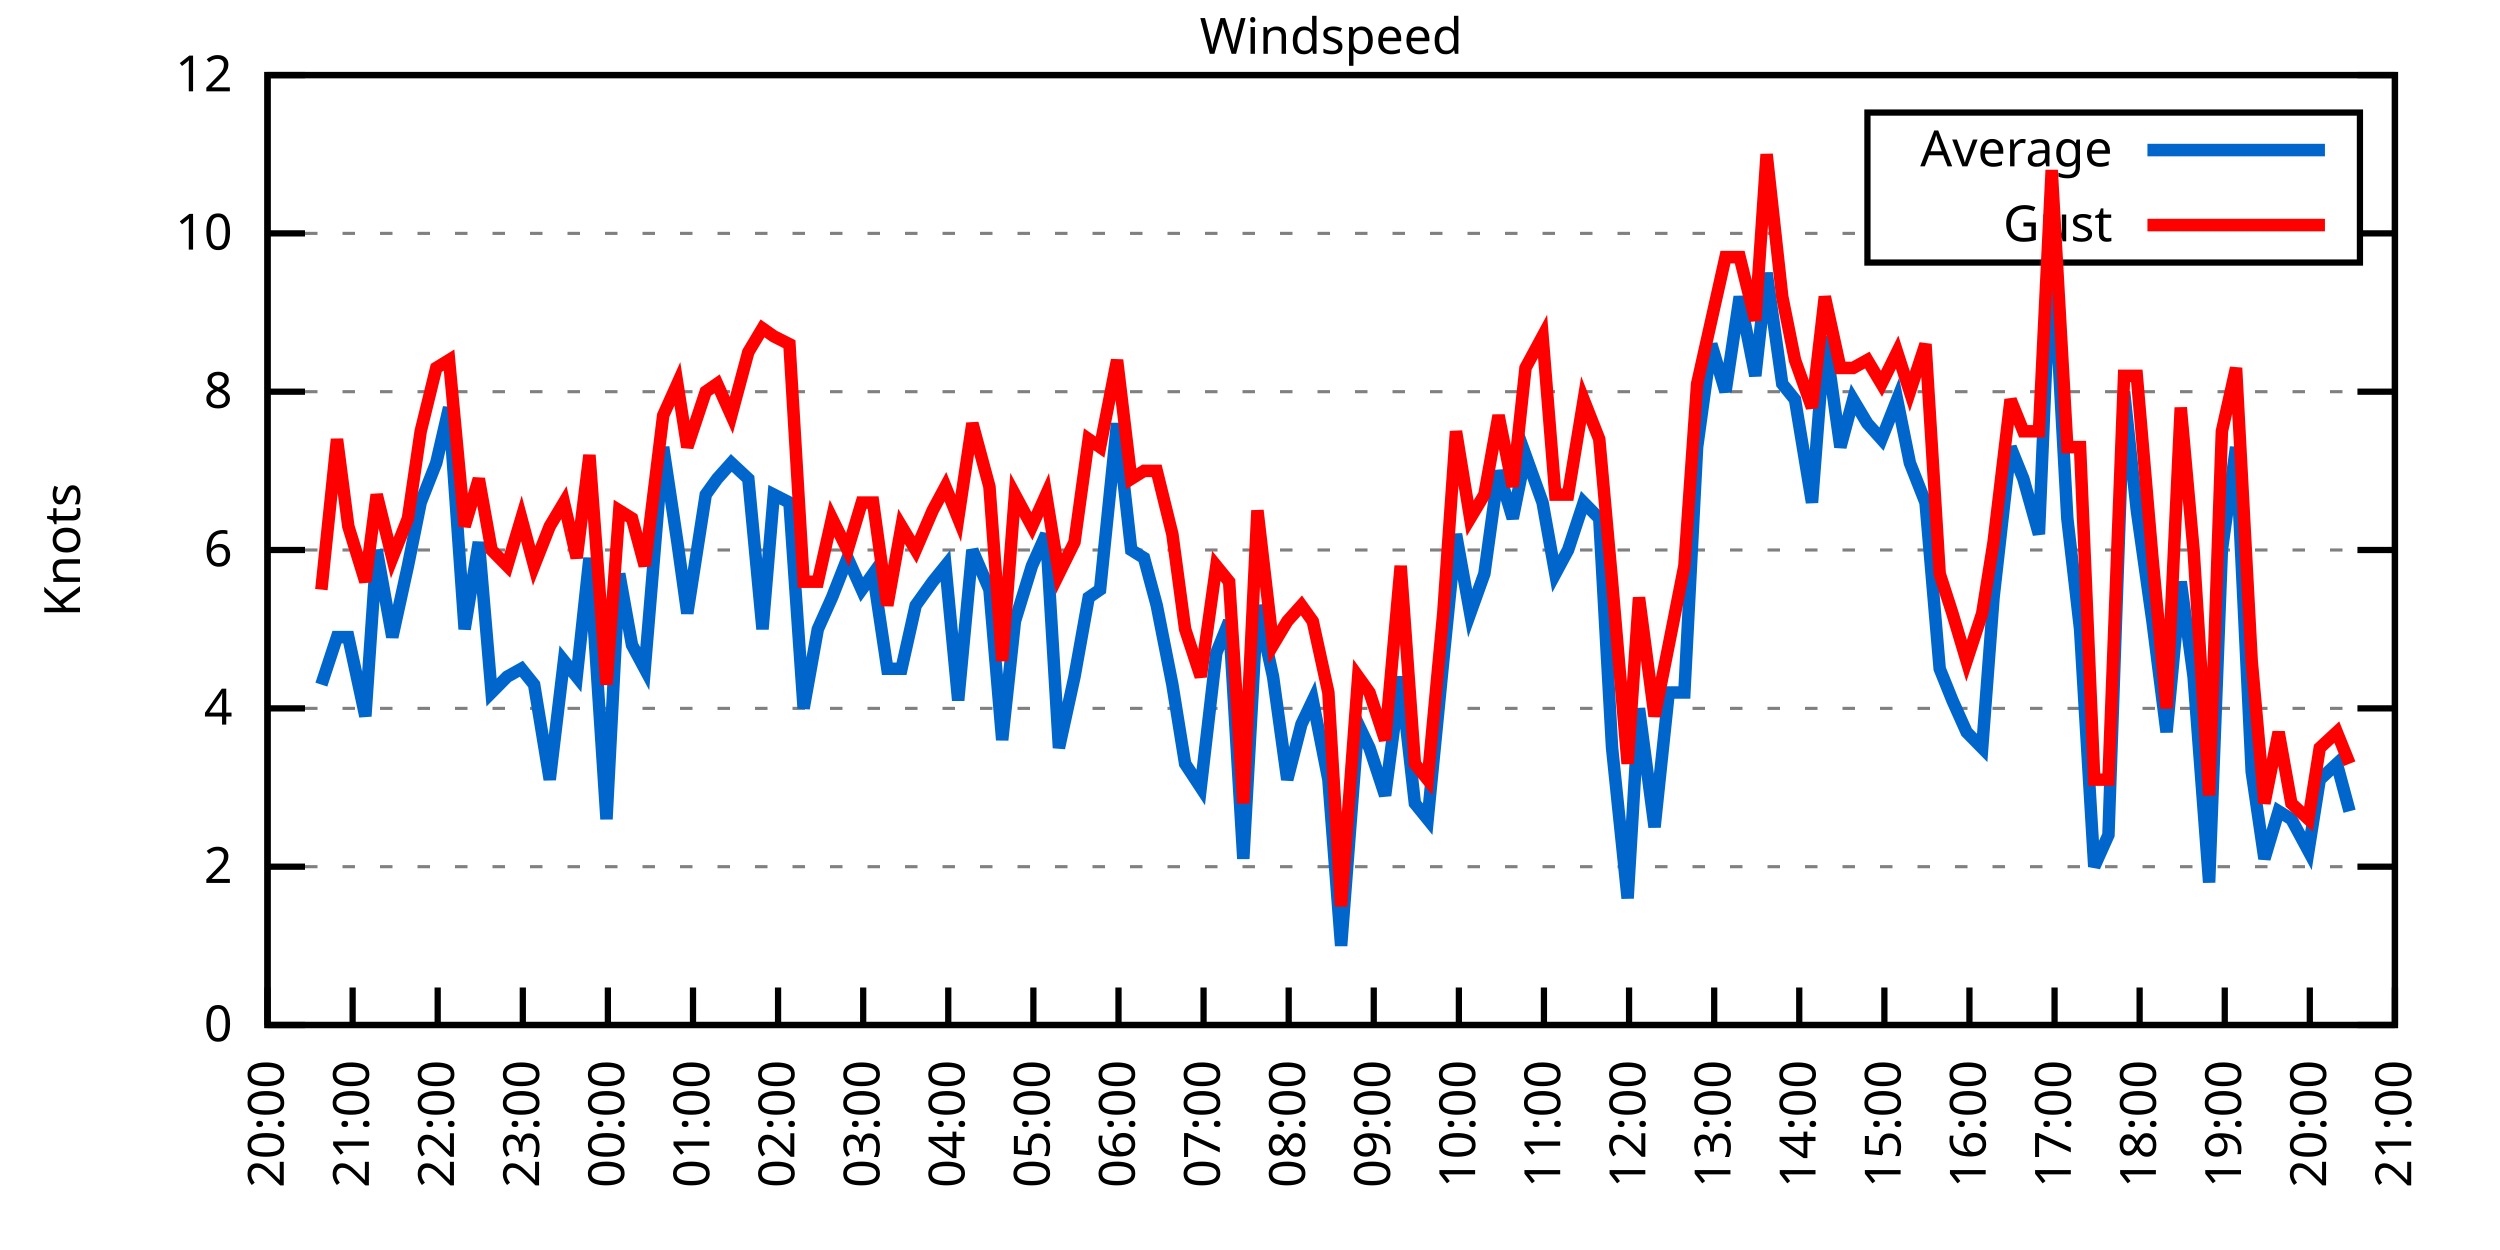
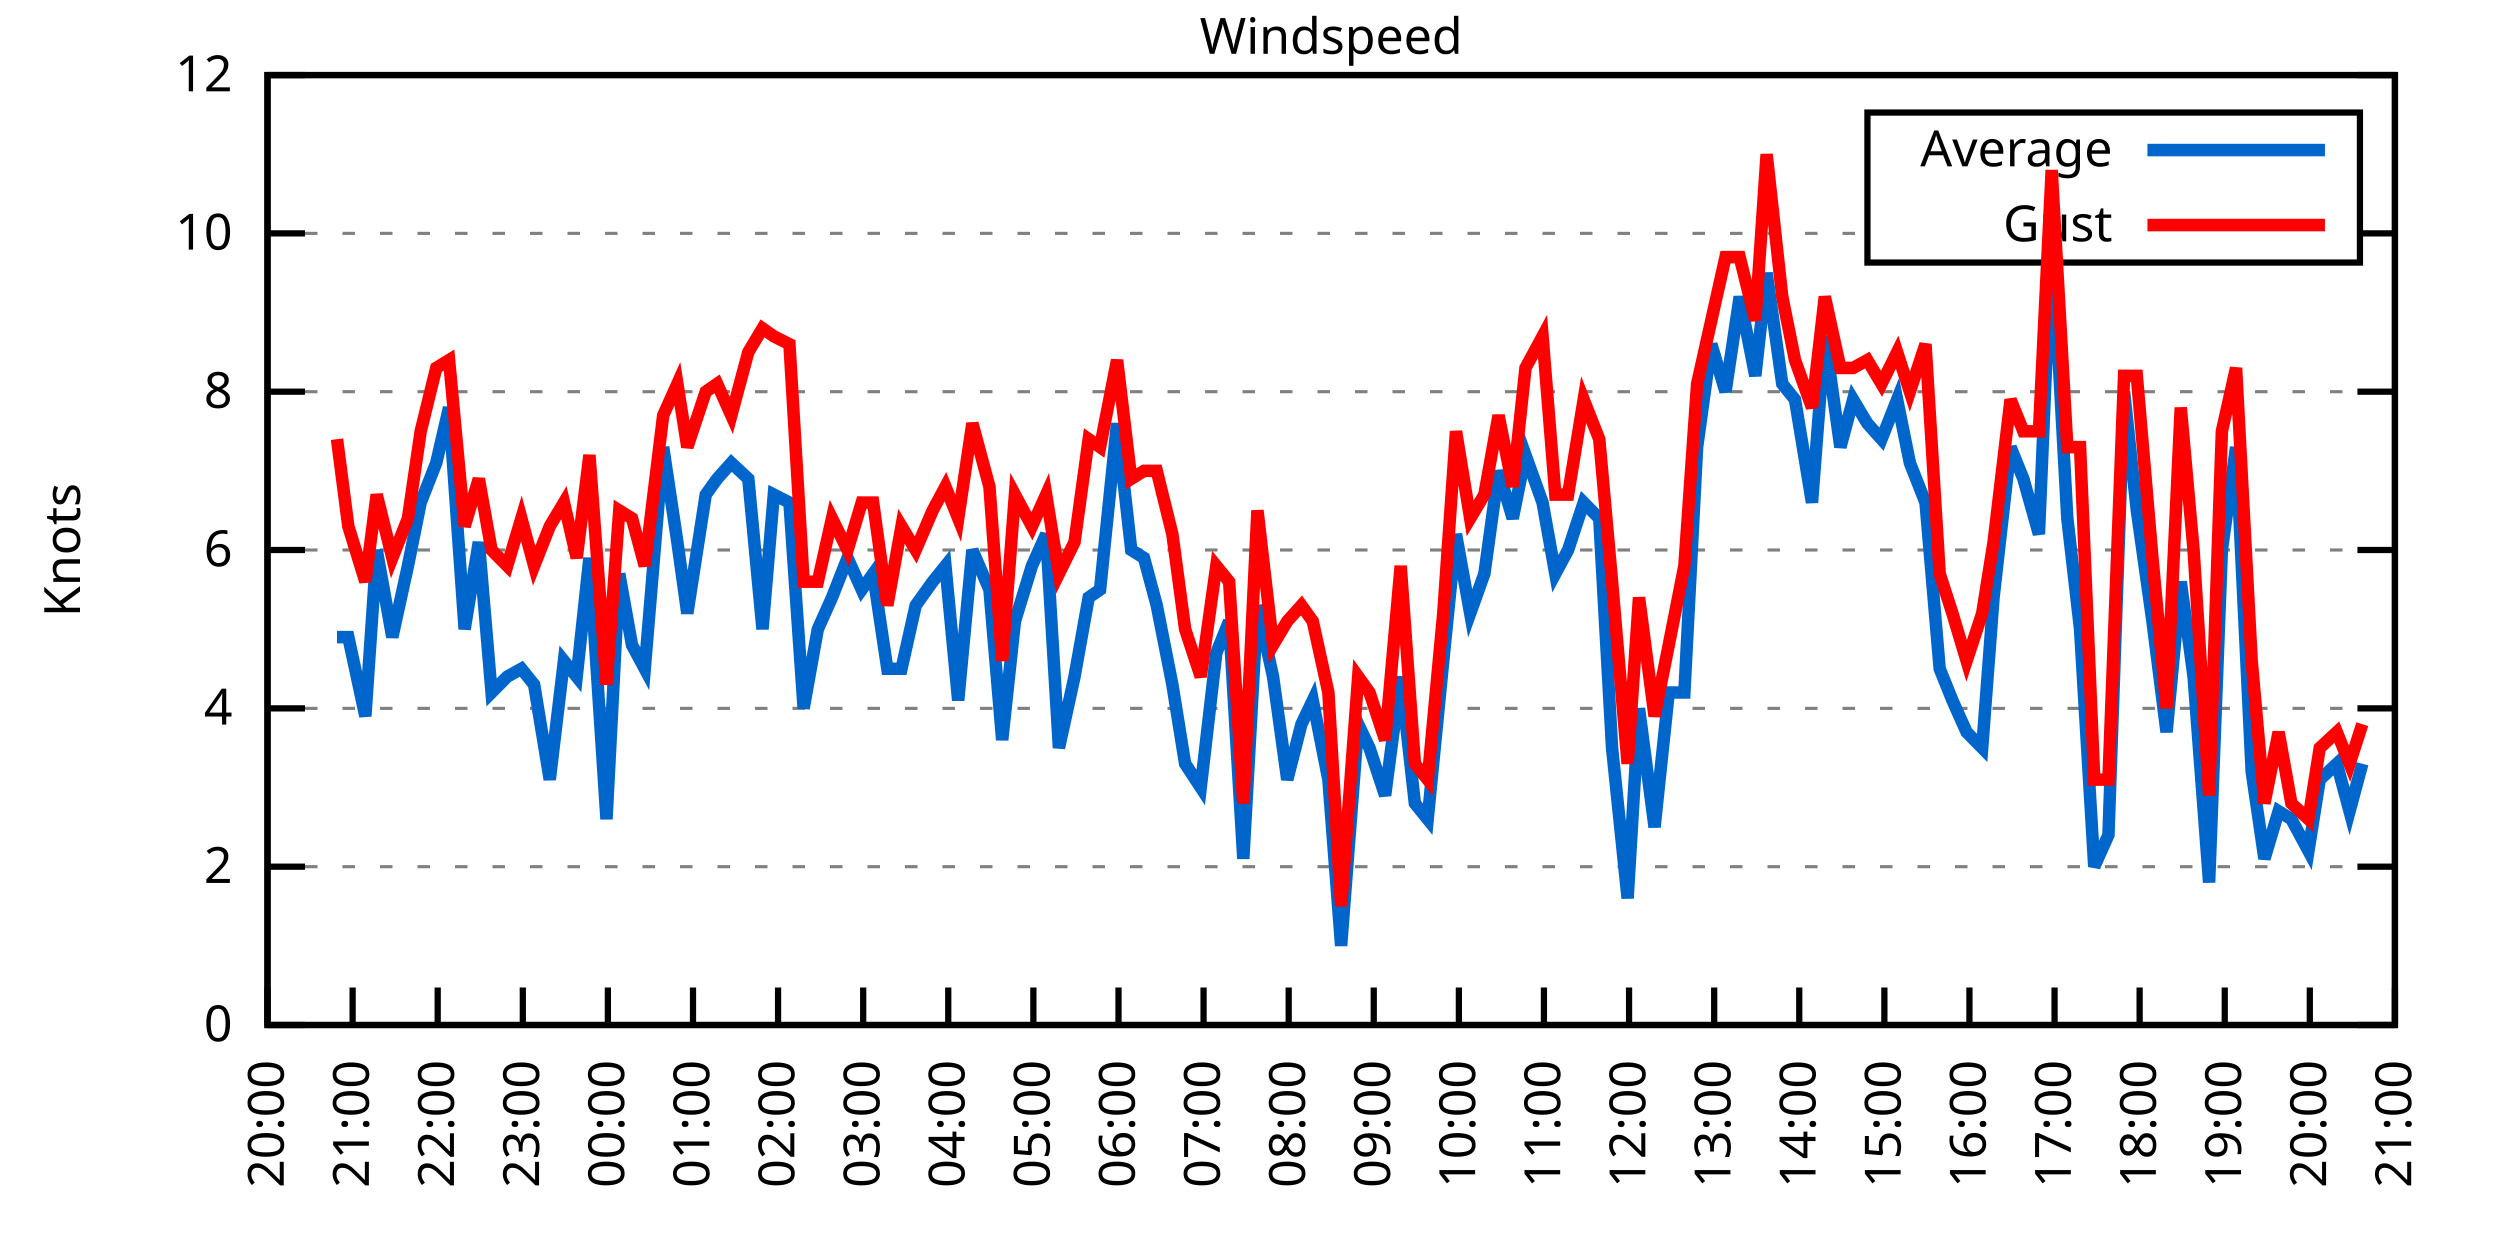
<svg xmlns="http://www.w3.org/2000/svg" xmlns:xlink="http://www.w3.org/1999/xlink" width="400" height="200" viewBox="0 0 400 200">
  <g id="gnuplot_canvas">
    <rect x="0" y="0" width="400" height="200" fill="none" />
    <defs>
      <circle id="gpDot" r="0.5" stroke-width="0.5" stroke="currentColor" />
      <path id="gpPt0" stroke-width="0.333" stroke="currentColor" d="M-1,0 h2 M0,-1 v2" />
      <path id="gpPt1" stroke-width="0.333" stroke="currentColor" d="M-1,-1 L1,1 M1,-1 L-1,1" />
      <path id="gpPt2" stroke-width="0.333" stroke="currentColor" d="M-1,0 L1,0 M0,-1 L0,1 M-1,-1 L1,1 M-1,1 L1,-1" />
      <rect id="gpPt3" stroke-width="0.333" stroke="currentColor" x="-1" y="-1" width="2" height="2" />
      <rect id="gpPt4" stroke-width="0.333" stroke="currentColor" fill="currentColor" x="-1" y="-1" width="2" height="2" />
      <circle id="gpPt5" stroke-width="0.333" stroke="currentColor" cx="0" cy="0" r="1" />
      <use xlink:href="#gpPt5" id="gpPt6" fill="currentColor" stroke="none" />
      <path id="gpPt7" stroke-width="0.333" stroke="currentColor" d="M0,-1.33 L-1.33,0.67 L1.33,0.67 z" />
      <use xlink:href="#gpPt7" id="gpPt8" fill="currentColor" stroke="none" />
      <use xlink:href="#gpPt7" id="gpPt9" stroke="currentColor" transform="rotate(180)" />
      <use xlink:href="#gpPt9" id="gpPt10" fill="currentColor" stroke="none" />
      <use xlink:href="#gpPt3" id="gpPt11" stroke="currentColor" transform="rotate(45)" />
      <use xlink:href="#gpPt11" id="gpPt12" fill="currentColor" stroke="none" />
      <path id="gpPt13" stroke-width="0.333" stroke="currentColor" d="M0,1.330 L1.265,0.411 L0.782,-1.067 L-0.782,-1.076 L-1.265,0.411 z" />
      <use xlink:href="#gpPt13" id="gpPt14" fill="currentColor" stroke="none" />
      <filter id="textbox" filterUnits="objectBoundingBox" x="0" y="0" height="1" width="1">
        <feFlood flood-color="white" flood-opacity="1" result="bgnd" />
        <feComposite in="SourceGraphic" in2="bgnd" operator="atop" />
      </filter>
      <filter id="greybox" filterUnits="objectBoundingBox" x="0" y="0" height="1" width="1">
        <feFlood flood-color="lightgrey" flood-opacity="1" result="grey" />
        <feComposite in="SourceGraphic" in2="grey" operator="atop" />
      </filter>
    </defs>
    <g fill="none" color="white" stroke="currentColor" stroke-width="1.00" stroke-linecap="butt" stroke-linejoin="miter">
</g>
    <g fill="none" color="black" stroke="currentColor" stroke-width="1.00" stroke-linecap="butt" stroke-linejoin="miter">
      <g stroke="none" shape-rendering="crispEdges">
        <polygon fill="rgb(255, 255, 255)" points="42.80,164.00 383.18,164.00 383.18,12.02 42.80,12.02 " />
      </g>
    </g>
    <g fill="none" color="black" stroke="currentColor" stroke-width="1.00" stroke-linecap="butt" stroke-linejoin="miter">
</g>
    <g fill="none" color="black" stroke="black" stroke-width="0.50" stroke-linecap="butt" stroke-linejoin="miter">
</g>
    <g fill="none" color="gray" stroke="currentColor" stroke-width="0.50" stroke-linecap="butt" stroke-linejoin="miter">
      <path stroke="gray" stroke-dasharray="2,4" class="gridline" d="M42.80,164.00 L383.19,164.00  " />
    </g>
    <g fill="none" color="gray" stroke="gray" stroke-width="1.00" stroke-linecap="butt" stroke-linejoin="miter">
</g>
    <g fill="none" color="black" stroke="currentColor" stroke-width="1.00" stroke-linecap="butt" stroke-linejoin="miter">
      <path stroke="black" d="M42.80,164.00 L48.80,164.00 M383.19,164.00 L377.19,164.00  " />
      <g transform="translate(37.20,166.60)" stroke="none" fill="black" font-family="Sans" font-size="8.00" text-anchor="end">
        <text>
          <tspan font-family="Sans"> 0</tspan>
        </text>
      </g>
    </g>
    <g fill="none" color="black" stroke="currentColor" stroke-width="1.00" stroke-linecap="butt" stroke-linejoin="miter">
</g>
    <g fill="none" color="black" stroke="black" stroke-width="0.50" stroke-linecap="butt" stroke-linejoin="miter">
</g>
    <g fill="none" color="gray" stroke="currentColor" stroke-width="0.50" stroke-linecap="butt" stroke-linejoin="miter">
      <path stroke="gray" stroke-dasharray="2,4" class="gridline" d="M42.80,138.67 L383.19,138.67  " />
    </g>
    <g fill="none" color="gray" stroke="gray" stroke-width="1.00" stroke-linecap="butt" stroke-linejoin="miter">
</g>
    <g fill="none" color="black" stroke="currentColor" stroke-width="1.00" stroke-linecap="butt" stroke-linejoin="miter">
      <path stroke="black" d="M42.80,138.67 L48.80,138.67 M383.19,138.67 L377.19,138.67  " />
      <g transform="translate(37.20,141.27)" stroke="none" fill="black" font-family="Sans" font-size="8.00" text-anchor="end">
        <text>
          <tspan font-family="Sans"> 2</tspan>
        </text>
      </g>
    </g>
    <g fill="none" color="black" stroke="currentColor" stroke-width="1.00" stroke-linecap="butt" stroke-linejoin="miter">
</g>
    <g fill="none" color="black" stroke="black" stroke-width="0.50" stroke-linecap="butt" stroke-linejoin="miter">
</g>
    <g fill="none" color="gray" stroke="currentColor" stroke-width="0.50" stroke-linecap="butt" stroke-linejoin="miter">
      <path stroke="gray" stroke-dasharray="2,4" class="gridline" d="M42.80,113.34 L383.19,113.34  " />
    </g>
    <g fill="none" color="gray" stroke="gray" stroke-width="1.00" stroke-linecap="butt" stroke-linejoin="miter">
</g>
    <g fill="none" color="black" stroke="currentColor" stroke-width="1.00" stroke-linecap="butt" stroke-linejoin="miter">
      <path stroke="black" d="M42.80,113.34 L48.80,113.34 M383.19,113.34 L377.19,113.34  " />
      <g transform="translate(37.20,115.94)" stroke="none" fill="black" font-family="Sans" font-size="8.00" text-anchor="end">
        <text>
          <tspan font-family="Sans"> 4</tspan>
        </text>
      </g>
    </g>
    <g fill="none" color="black" stroke="currentColor" stroke-width="1.00" stroke-linecap="butt" stroke-linejoin="miter">
</g>
    <g fill="none" color="black" stroke="black" stroke-width="0.50" stroke-linecap="butt" stroke-linejoin="miter">
</g>
    <g fill="none" color="gray" stroke="currentColor" stroke-width="0.50" stroke-linecap="butt" stroke-linejoin="miter">
      <path stroke="gray" stroke-dasharray="2,4" class="gridline" d="M42.80,88.00 L383.19,88.00  " />
    </g>
    <g fill="none" color="gray" stroke="gray" stroke-width="1.00" stroke-linecap="butt" stroke-linejoin="miter">
</g>
    <g fill="none" color="black" stroke="currentColor" stroke-width="1.00" stroke-linecap="butt" stroke-linejoin="miter">
      <path stroke="black" d="M42.80,88.00 L48.80,88.00 M383.19,88.00 L377.19,88.00  " />
      <g transform="translate(37.20,90.60)" stroke="none" fill="black" font-family="Sans" font-size="8.00" text-anchor="end">
        <text>
          <tspan font-family="Sans"> 6</tspan>
        </text>
      </g>
    </g>
    <g fill="none" color="black" stroke="currentColor" stroke-width="1.00" stroke-linecap="butt" stroke-linejoin="miter">
</g>
    <g fill="none" color="black" stroke="black" stroke-width="0.50" stroke-linecap="butt" stroke-linejoin="miter">
</g>
    <g fill="none" color="gray" stroke="currentColor" stroke-width="0.50" stroke-linecap="butt" stroke-linejoin="miter">
      <path stroke="gray" stroke-dasharray="2,4" class="gridline" d="M42.80,62.67 L383.19,62.67  " />
    </g>
    <g fill="none" color="gray" stroke="gray" stroke-width="1.00" stroke-linecap="butt" stroke-linejoin="miter">
</g>
    <g fill="none" color="black" stroke="currentColor" stroke-width="1.00" stroke-linecap="butt" stroke-linejoin="miter">
      <path stroke="black" d="M42.80,62.67 L48.80,62.67 M383.19,62.67 L377.19,62.67  " />
      <g transform="translate(37.20,65.27)" stroke="none" fill="black" font-family="Sans" font-size="8.00" text-anchor="end">
        <text>
          <tspan font-family="Sans"> 8</tspan>
        </text>
      </g>
    </g>
    <g fill="none" color="black" stroke="currentColor" stroke-width="1.00" stroke-linecap="butt" stroke-linejoin="miter">
</g>
    <g fill="none" color="black" stroke="black" stroke-width="0.50" stroke-linecap="butt" stroke-linejoin="miter">
</g>
    <g fill="none" color="gray" stroke="currentColor" stroke-width="0.50" stroke-linecap="butt" stroke-linejoin="miter">
      <path stroke="gray" stroke-dasharray="2,4" class="gridline" d="M42.80,37.34 L298.79,37.34 M377.59,37.34 L383.19,37.34  " />
    </g>
    <g fill="none" color="gray" stroke="gray" stroke-width="1.00" stroke-linecap="butt" stroke-linejoin="miter">
</g>
    <g fill="none" color="black" stroke="currentColor" stroke-width="1.00" stroke-linecap="butt" stroke-linejoin="miter">
      <path stroke="black" d="M42.80,37.34 L48.80,37.34 M383.19,37.34 L377.19,37.34  " />
      <g transform="translate(37.20,39.94)" stroke="none" fill="black" font-family="Sans" font-size="8.00" text-anchor="end">
        <text>
          <tspan font-family="Sans"> 10</tspan>
        </text>
      </g>
    </g>
    <g fill="none" color="black" stroke="currentColor" stroke-width="1.00" stroke-linecap="butt" stroke-linejoin="miter">
</g>
    <g fill="none" color="black" stroke="black" stroke-width="0.50" stroke-linecap="butt" stroke-linejoin="miter">
</g>
    <g fill="none" color="gray" stroke="currentColor" stroke-width="0.50" stroke-linecap="butt" stroke-linejoin="miter">
      <path stroke="gray" stroke-dasharray="2,4" class="gridline" d="M42.80,12.01 L383.19,12.01  " />
    </g>
    <g fill="none" color="gray" stroke="gray" stroke-width="1.00" stroke-linecap="butt" stroke-linejoin="miter">
</g>
    <g fill="none" color="black" stroke="currentColor" stroke-width="1.00" stroke-linecap="butt" stroke-linejoin="miter">
      <path stroke="black" d="M42.80,12.01 L48.80,12.01 M383.19,12.01 L377.19,12.01  " />
      <g transform="translate(37.20,14.61)" stroke="none" fill="black" font-family="Sans" font-size="8.00" text-anchor="end">
        <text>
          <tspan font-family="Sans"> 12</tspan>
        </text>
      </g>
    </g>
    <g fill="none" color="black" stroke="currentColor" stroke-width="1.00" stroke-linecap="butt" stroke-linejoin="miter">
      <path stroke="black" d="M42.80,164.00 L42.80,158.00  " />
      <g transform="translate(45.40,169.60) rotate(270.00)" stroke="none" fill="black" font-family="Sans" font-size="8.00" text-anchor="end">
        <text>
          <tspan font-family="Sans">20:00</tspan>
        </text>
      </g>
    </g>
    <g fill="none" color="black" stroke="currentColor" stroke-width="1.00" stroke-linecap="butt" stroke-linejoin="miter">
      <path stroke="black" d="M56.42,164.00 L56.42,158.00  " />
      <g transform="translate(59.02,169.60) rotate(270.00)" stroke="none" fill="black" font-family="Sans" font-size="8.00" text-anchor="end">
        <text>
          <tspan font-family="Sans">21:00</tspan>
        </text>
      </g>
    </g>
    <g fill="none" color="black" stroke="currentColor" stroke-width="1.00" stroke-linecap="butt" stroke-linejoin="miter">
      <path stroke="black" d="M70.03,164.00 L70.03,158.00  " />
      <g transform="translate(72.63,169.60) rotate(270.00)" stroke="none" fill="black" font-family="Sans" font-size="8.00" text-anchor="end">
        <text>
          <tspan font-family="Sans">22:00</tspan>
        </text>
      </g>
    </g>
    <g fill="none" color="black" stroke="currentColor" stroke-width="1.00" stroke-linecap="butt" stroke-linejoin="miter">
      <path stroke="black" d="M83.65,164.00 L83.65,158.00  " />
      <g transform="translate(86.25,169.60) rotate(270.00)" stroke="none" fill="black" font-family="Sans" font-size="8.00" text-anchor="end">
        <text>
          <tspan font-family="Sans">23:00</tspan>
        </text>
      </g>
    </g>
    <g fill="none" color="black" stroke="currentColor" stroke-width="1.00" stroke-linecap="butt" stroke-linejoin="miter">
      <path stroke="black" d="M97.26,164.00 L97.26,158.00  " />
      <g transform="translate(99.86,169.60) rotate(270.00)" stroke="none" fill="black" font-family="Sans" font-size="8.00" text-anchor="end">
        <text>
          <tspan font-family="Sans">00:00</tspan>
        </text>
      </g>
    </g>
    <g fill="none" color="black" stroke="currentColor" stroke-width="1.00" stroke-linecap="butt" stroke-linejoin="miter">
      <path stroke="black" d="M110.88,164.00 L110.88,158.00  " />
      <g transform="translate(113.48,169.60) rotate(270.00)" stroke="none" fill="black" font-family="Sans" font-size="8.00" text-anchor="end">
        <text>
          <tspan font-family="Sans">01:00</tspan>
        </text>
      </g>
    </g>
    <g fill="none" color="black" stroke="currentColor" stroke-width="1.00" stroke-linecap="butt" stroke-linejoin="miter">
      <path stroke="black" d="M124.49,164.00 L124.49,158.00  " />
      <g transform="translate(127.09,169.60) rotate(270.00)" stroke="none" fill="black" font-family="Sans" font-size="8.00" text-anchor="end">
        <text>
          <tspan font-family="Sans">02:00</tspan>
        </text>
      </g>
    </g>
    <g fill="none" color="black" stroke="currentColor" stroke-width="1.00" stroke-linecap="butt" stroke-linejoin="miter">
      <path stroke="black" d="M138.11,164.00 L138.11,158.00  " />
      <g transform="translate(140.71,169.60) rotate(270.00)" stroke="none" fill="black" font-family="Sans" font-size="8.00" text-anchor="end">
        <text>
          <tspan font-family="Sans">03:00</tspan>
        </text>
      </g>
    </g>
    <g fill="none" color="black" stroke="currentColor" stroke-width="1.00" stroke-linecap="butt" stroke-linejoin="miter">
      <path stroke="black" d="M151.72,164.00 L151.72,158.00  " />
      <g transform="translate(154.32,169.60) rotate(270.00)" stroke="none" fill="black" font-family="Sans" font-size="8.00" text-anchor="end">
        <text>
          <tspan font-family="Sans">04:00</tspan>
        </text>
      </g>
    </g>
    <g fill="none" color="black" stroke="currentColor" stroke-width="1.00" stroke-linecap="butt" stroke-linejoin="miter">
      <path stroke="black" d="M165.34,164.00 L165.34,158.00  " />
      <g transform="translate(167.94,169.60) rotate(270.00)" stroke="none" fill="black" font-family="Sans" font-size="8.00" text-anchor="end">
        <text>
          <tspan font-family="Sans">05:00</tspan>
        </text>
      </g>
    </g>
    <g fill="none" color="black" stroke="currentColor" stroke-width="1.00" stroke-linecap="butt" stroke-linejoin="miter">
      <path stroke="black" d="M178.96,164.00 L178.96,158.00  " />
      <g transform="translate(181.56,169.60) rotate(270.00)" stroke="none" fill="black" font-family="Sans" font-size="8.00" text-anchor="end">
        <text>
          <tspan font-family="Sans">06:00</tspan>
        </text>
      </g>
    </g>
    <g fill="none" color="black" stroke="currentColor" stroke-width="1.00" stroke-linecap="butt" stroke-linejoin="miter">
      <path stroke="black" d="M192.57,164.00 L192.57,158.00  " />
      <g transform="translate(195.17,169.60) rotate(270.00)" stroke="none" fill="black" font-family="Sans" font-size="8.00" text-anchor="end">
        <text>
          <tspan font-family="Sans">07:00</tspan>
        </text>
      </g>
    </g>
    <g fill="none" color="black" stroke="currentColor" stroke-width="1.00" stroke-linecap="butt" stroke-linejoin="miter">
      <path stroke="black" d="M206.19,164.00 L206.19,158.00  " />
      <g transform="translate(208.79,169.60) rotate(270.00)" stroke="none" fill="black" font-family="Sans" font-size="8.00" text-anchor="end">
        <text>
          <tspan font-family="Sans">08:00</tspan>
        </text>
      </g>
    </g>
    <g fill="none" color="black" stroke="currentColor" stroke-width="1.00" stroke-linecap="butt" stroke-linejoin="miter">
      <path stroke="black" d="M219.80,164.00 L219.80,158.00  " />
      <g transform="translate(222.40,169.60) rotate(270.00)" stroke="none" fill="black" font-family="Sans" font-size="8.00" text-anchor="end">
        <text>
          <tspan font-family="Sans">09:00</tspan>
        </text>
      </g>
    </g>
    <g fill="none" color="black" stroke="currentColor" stroke-width="1.00" stroke-linecap="butt" stroke-linejoin="miter">
      <path stroke="black" d="M233.42,164.00 L233.42,158.00  " />
      <g transform="translate(236.02,169.60) rotate(270.00)" stroke="none" fill="black" font-family="Sans" font-size="8.00" text-anchor="end">
        <text>
          <tspan font-family="Sans">10:00</tspan>
        </text>
      </g>
    </g>
    <g fill="none" color="black" stroke="currentColor" stroke-width="1.00" stroke-linecap="butt" stroke-linejoin="miter">
      <path stroke="black" d="M247.03,164.00 L247.03,158.00  " />
      <g transform="translate(249.63,169.60) rotate(270.00)" stroke="none" fill="black" font-family="Sans" font-size="8.00" text-anchor="end">
        <text>
          <tspan font-family="Sans">11:00</tspan>
        </text>
      </g>
    </g>
    <g fill="none" color="black" stroke="currentColor" stroke-width="1.00" stroke-linecap="butt" stroke-linejoin="miter">
      <path stroke="black" d="M260.65,164.00 L260.65,158.00  " />
      <g transform="translate(263.25,169.60) rotate(270.00)" stroke="none" fill="black" font-family="Sans" font-size="8.00" text-anchor="end">
        <text>
          <tspan font-family="Sans">12:00</tspan>
        </text>
      </g>
    </g>
    <g fill="none" color="black" stroke="currentColor" stroke-width="1.00" stroke-linecap="butt" stroke-linejoin="miter">
      <path stroke="black" d="M274.27,164.00 L274.27,158.00  " />
      <g transform="translate(276.87,169.60) rotate(270.00)" stroke="none" fill="black" font-family="Sans" font-size="8.00" text-anchor="end">
        <text>
          <tspan font-family="Sans">13:00</tspan>
        </text>
      </g>
    </g>
    <g fill="none" color="black" stroke="currentColor" stroke-width="1.00" stroke-linecap="butt" stroke-linejoin="miter">
      <path stroke="black" d="M287.88,164.00 L287.88,158.00  " />
      <g transform="translate(290.48,169.60) rotate(270.00)" stroke="none" fill="black" font-family="Sans" font-size="8.00" text-anchor="end">
        <text>
          <tspan font-family="Sans">14:00</tspan>
        </text>
      </g>
    </g>
    <g fill="none" color="black" stroke="currentColor" stroke-width="1.00" stroke-linecap="butt" stroke-linejoin="miter">
      <path stroke="black" d="M301.50,164.00 L301.50,158.00  " />
      <g transform="translate(304.10,169.60) rotate(270.00)" stroke="none" fill="black" font-family="Sans" font-size="8.00" text-anchor="end">
        <text>
          <tspan font-family="Sans">15:00</tspan>
        </text>
      </g>
    </g>
    <g fill="none" color="black" stroke="currentColor" stroke-width="1.00" stroke-linecap="butt" stroke-linejoin="miter">
      <path stroke="black" d="M315.11,164.00 L315.11,158.00  " />
      <g transform="translate(317.71,169.60) rotate(270.00)" stroke="none" fill="black" font-family="Sans" font-size="8.00" text-anchor="end">
        <text>
          <tspan font-family="Sans">16:00</tspan>
        </text>
      </g>
    </g>
    <g fill="none" color="black" stroke="currentColor" stroke-width="1.00" stroke-linecap="butt" stroke-linejoin="miter">
      <path stroke="black" d="M328.73,164.00 L328.73,158.00  " />
      <g transform="translate(331.33,169.60) rotate(270.00)" stroke="none" fill="black" font-family="Sans" font-size="8.00" text-anchor="end">
        <text>
          <tspan font-family="Sans">17:00</tspan>
        </text>
      </g>
    </g>
    <g fill="none" color="black" stroke="currentColor" stroke-width="1.00" stroke-linecap="butt" stroke-linejoin="miter">
      <path stroke="black" d="M342.34,164.00 L342.34,158.00  " />
      <g transform="translate(344.94,169.60) rotate(270.00)" stroke="none" fill="black" font-family="Sans" font-size="8.00" text-anchor="end">
        <text>
          <tspan font-family="Sans">18:00</tspan>
        </text>
      </g>
    </g>
    <g fill="none" color="black" stroke="currentColor" stroke-width="1.00" stroke-linecap="butt" stroke-linejoin="miter">
      <path stroke="black" d="M355.96,164.00 L355.96,158.00  " />
      <g transform="translate(358.56,169.60) rotate(270.00)" stroke="none" fill="black" font-family="Sans" font-size="8.00" text-anchor="end">
        <text>
          <tspan font-family="Sans">19:00</tspan>
        </text>
      </g>
    </g>
    <g fill="none" color="black" stroke="currentColor" stroke-width="1.00" stroke-linecap="butt" stroke-linejoin="miter">
      <path stroke="black" d="M369.57,164.00 L369.57,158.00  " />
      <g transform="translate(372.17,169.60) rotate(270.00)" stroke="none" fill="black" font-family="Sans" font-size="8.00" text-anchor="end">
        <text>
          <tspan font-family="Sans">20:00</tspan>
        </text>
      </g>
    </g>
    <g fill="none" color="black" stroke="currentColor" stroke-width="1.00" stroke-linecap="butt" stroke-linejoin="miter">
      <path stroke="black" d="M383.19,164.00 L383.19,158.00  " />
      <g transform="translate(385.79,169.60) rotate(270.00)" stroke="none" fill="black" font-family="Sans" font-size="8.00" text-anchor="end">
        <text>
          <tspan font-family="Sans">21:00</tspan>
        </text>
      </g>
    </g>
    <g fill="none" color="black" stroke="currentColor" stroke-width="1.00" stroke-linecap="butt" stroke-linejoin="miter">
</g>
    <g fill="none" color="black" stroke="currentColor" stroke-width="1.00" stroke-linecap="butt" stroke-linejoin="miter">
      <path stroke="black" d="M42.80,12.01 L42.80,164.00 L383.19,164.00 L383.19,12.01 L42.80,12.01 Z  " />
    </g>
    <g fill="none" color="black" stroke="currentColor" stroke-width="1.00" stroke-linecap="butt" stroke-linejoin="miter">
</g>
    <g fill="none" color="black" stroke="currentColor" stroke-width="1.00" stroke-linecap="butt" stroke-linejoin="miter">
      <path stroke="black" d="M298.79,42.01 L298.79,18.01 L377.59,18.01 L377.59,42.01 L298.79,42.01 Z  " />
    </g>
    <g id="Windspeed_plot_1">
      <g fill="none" color="white" stroke="black" stroke-width="2.00" stroke-linecap="butt" stroke-linejoin="miter">
</g>
      <g fill="none" color="black" stroke="currentColor" stroke-width="2.00" stroke-linecap="butt" stroke-linejoin="miter">
        <g transform="translate(337.99,26.61)" stroke="none" fill="black" font-family="Sans" font-size="8.00" text-anchor="end">
          <text>
            <tspan font-family="Sans">Average</tspan>
          </text>
        </g>
      </g>
      <g fill="none" color="black" stroke="currentColor" stroke-width="2.00" stroke-linecap="butt" stroke-linejoin="miter">
-         <path stroke="rgb(  0, 102, 204)" d="M343.59,24.01 L371.99,24.01 M51.42,109.54 L53.92,101.94 L55.73,101.94 L58.46,114.60 L60.27,88.00 L62.77,101.94   L65.27,90.54 L67.31,80.41 L69.80,74.07 L71.85,65.21 L74.34,100.67 L76.61,86.74 L78.65,110.80 L81.15,108.27   L83.42,107.00 L85.46,109.54 L87.96,124.74 L90.23,105.74 L92.27,108.27 L94.31,89.27 L97.04,131.07 L99.08,91.80   L101.12,103.20 L103.16,107.00 L106.11,71.54 L108.38,86.74 L109.97,98.14 L112.92,79.14 L114.74,76.61 L117.01,74.07   L119.73,76.61 L122.00,100.67 L123.81,79.14 L126.31,80.41 L128.58,113.34 L130.85,100.67 L133.12,95.60 L135.61,89.27   L137.88,94.34 L139.70,91.80 L141.97,107.00 L144.24,107.00 L146.51,96.87 L149.23,93.07 L151.27,90.54 L153.31,112.07   L155.58,88.00 L158.31,94.34 L160.35,118.40 L162.39,99.40 L165.11,90.54 L167.38,85.47 L169.43,119.67 L171.92,108.27   L174.19,95.60 L176.01,94.34 L178.73,67.74 L181.00,88.00 L183.04,89.27 L185.08,96.87 L187.58,109.54 L189.62,122.20   L192.12,126.00 L194.61,104.47 L196.66,99.40 L198.93,137.40 L201.19,96.87 L203.69,108.27 L205.96,124.74 L208.23,115.87   L210.04,112.07 L212.54,124.74 L214.58,151.33 L217.31,115.87 L219.12,119.67 L221.62,127.27 L224.11,108.27 L226.38,128.54   L228.43,131.07 L230.92,105.74 L232.96,85.47 L235.23,98.14 L237.50,91.80 L239.77,75.34 L242.04,82.94 L244.08,72.81   L246.81,80.41 L248.85,91.80 L250.89,88.00 L253.39,80.41 L255.88,82.94 L257.93,119.67 L260.42,143.73 L262.24,113.34   L264.73,132.34 L267.00,110.80 L269.50,110.80 L271.54,71.54 L273.81,55.07 L276.08,62.67 L278.35,47.47 L280.85,60.14   L282.66,43.67 L285.16,61.41 L287.20,63.94 L289.92,80.41 L291.97,53.81 L294.46,71.54 L296.50,63.94 L298.77,67.74   L301.04,70.27 L303.54,63.94 L305.58,74.07 L308.08,80.41 L310.35,107.00 L312.39,112.07 L314.66,117.14 L317.15,119.67   L318.97,95.60 L321.69,71.54 L323.74,76.61 L326.23,85.47 L328.27,37.34 L330.77,82.94 L332.81,100.67 L335.08,138.67   L337.35,133.60 L339.85,62.67 L341.89,81.67 L344.39,99.40 L346.65,117.14 L348.92,93.07 L350.97,108.27 L353.46,141.20   L355.50,88.00 L357.77,71.54 L360.27,123.47 L362.31,137.40 L364.58,129.80 L366.62,131.07 L369.35,136.14 L371.16,124.74   L373.89,122.20 L375.93,129.80  " />
+         <path stroke="rgb(  0, 102, 204)" d="M343.59,24.01 L371.99,24.01 M53.92,101.94 L55.73,101.94 L58.46,114.60 L60.27,88.00 L62.77,101.94 L65.27,90.54   L67.31,80.41 L69.80,74.07 L71.85,65.21 L74.34,100.67 L76.61,86.74 L78.65,110.80 L81.15,108.27 L83.42,107.00   L85.46,109.54 L87.96,124.74 L90.23,105.74 L92.27,108.27 L94.31,89.27 L97.04,131.07 L99.08,91.80 L101.12,103.20   L103.16,107.00 L106.11,71.54 L108.38,86.74 L109.97,98.14 L112.92,79.14 L114.74,76.61 L117.01,74.07 L119.73,76.61   L122.00,100.67 L123.81,79.14 L126.31,80.41 L128.58,113.34 L130.85,100.67 L133.12,95.60 L135.61,89.27 L137.88,94.34   L139.70,91.80 L141.97,107.00 L144.24,107.00 L146.51,96.87 L149.23,93.07 L151.27,90.54 L153.31,112.07 L155.58,88.00   L158.31,94.34 L160.35,118.40 L162.39,99.40 L165.11,90.54 L167.38,85.47 L169.43,119.67 L171.92,108.27 L174.19,95.60   L176.01,94.34 L178.73,67.74 L181.00,88.00 L183.04,89.27 L185.08,96.87 L187.58,109.54 L189.62,122.20 L192.12,126.00   L194.61,104.47 L196.66,99.40 L198.93,137.40 L201.19,96.87 L203.69,108.27 L205.96,124.74 L208.23,115.87 L210.04,112.07   L212.54,124.74 L214.58,151.33 L217.31,115.87 L219.12,119.67 L221.62,127.27 L224.11,108.27 L226.38,128.54 L228.43,131.07   L230.92,105.74 L232.96,85.47 L235.23,98.14 L237.50,91.80 L239.77,75.34 L242.04,82.94 L244.08,72.81 L246.81,80.41   L248.85,91.80 L250.89,88.00 L253.39,80.41 L255.88,82.94 L257.93,119.67 L260.42,143.73 L262.24,113.34 L264.73,132.34   L267.00,110.80 L269.50,110.80 L271.54,71.54 L273.81,55.07 L276.08,62.67 L278.35,47.47 L280.85,60.14 L282.66,43.67   L285.16,61.41 L287.20,63.94 L289.92,80.41 L291.97,53.81 L294.46,71.54 L296.50,63.94 L298.77,67.74 L301.04,70.27   L303.54,63.94 L305.58,74.07 L308.08,80.41 L310.35,107.00 L312.39,112.07 L314.66,117.14 L317.15,119.67 L318.97,95.60   L321.69,71.54 L323.74,76.61 L326.23,85.47 L328.27,37.34 L330.77,82.94 L332.81,100.67 L335.08,138.67 L337.35,133.60   L339.85,62.67 L341.89,81.67 L344.39,99.40 L346.65,117.14 L348.92,93.07 L350.97,108.27 L353.46,141.20 L355.50,88.00   L357.77,71.54 L360.27,123.47 L362.31,137.40 L364.58,129.80 L366.62,131.07 L369.35,136.14 L371.16,124.74 L373.89,122.20   L375.93,129.80 L377.97,122.20  " />
      </g>
    </g>
    <g id="Windspeed_plot_2">
      <g fill="none" color="black" stroke="currentColor" stroke-width="2.00" stroke-linecap="butt" stroke-linejoin="miter">
        <g transform="translate(337.99,38.61)" stroke="none" fill="black" font-family="Sans" font-size="8.00" text-anchor="end">
          <text>
            <tspan font-family="Sans">Gust</tspan>
          </text>
        </g>
      </g>
      <g fill="none" color="black" stroke="currentColor" stroke-width="2.00" stroke-linecap="butt" stroke-linejoin="miter">
-         <path stroke="rgb(255,   0,   0)" d="M343.59,36.01 L371.99,36.01 M51.42,94.34 L53.92,70.27 L55.73,84.21 L58.46,93.07 L60.27,79.14 L62.77,89.27   L65.27,82.94 L67.31,69.01 L69.80,58.87 L71.85,57.61 L74.34,84.21 L76.61,76.61 L78.65,88.00 L81.15,90.54   L83.42,82.94 L85.46,90.54 L87.96,84.21 L90.23,80.41 L92.27,89.27 L94.31,72.81 L97.04,109.54 L99.08,81.67   L101.12,82.94 L103.16,90.54 L106.11,66.47 L108.38,61.41 L109.97,71.54 L112.92,62.67 L114.74,61.41 L117.01,66.47   L119.73,56.34 L122.00,52.54 L123.81,53.81 L126.31,55.07 L128.58,93.07 L130.85,93.07 L133.12,82.94 L135.61,88.00   L137.88,80.41 L139.70,80.41 L141.97,96.87 L144.24,84.21 L146.51,88.00 L149.23,81.67 L151.27,77.87 L153.31,82.94   L155.58,67.74 L158.31,77.87 L160.35,105.74 L162.39,79.14 L165.11,84.21 L167.38,79.14 L169.43,91.80 L171.92,86.74   L174.19,70.27 L176.01,71.54 L178.73,57.61 L181.00,76.61 L183.04,75.34 L185.08,75.34 L187.58,85.47 L189.62,100.67   L192.12,108.27 L194.61,90.54 L196.66,93.07 L198.93,128.54 L201.19,81.67 L203.69,103.20 L205.96,99.40 L208.23,96.87   L210.04,99.40 L212.54,110.80 L214.58,145.00 L217.31,108.27 L219.12,110.80 L221.62,118.40 L224.11,90.54 L226.38,122.20   L228.43,124.74 L230.92,98.14 L232.96,69.01 L235.23,82.94 L237.50,79.14 L239.77,66.47 L242.04,77.87 L244.08,58.87   L246.81,53.81 L248.85,79.14 L250.89,79.14 L253.39,63.94 L255.88,70.27 L257.93,93.07 L260.42,122.20 L262.24,95.60   L264.73,114.60 L267.00,103.20 L269.50,90.54 L271.54,61.41 L273.81,51.27 L276.08,41.14 L278.35,41.14 L280.85,51.27   L282.66,24.68 L285.16,47.47 L287.20,57.61 L289.92,65.21 L291.97,47.47 L294.46,58.87 L296.50,58.87 L298.77,57.61   L301.04,61.41 L303.54,56.34 L305.58,62.67 L308.08,55.07 L310.35,91.80 L312.39,98.14 L314.66,105.74 L317.15,98.14   L318.97,86.74 L321.69,63.94 L323.74,69.01 L326.23,69.01 L328.27,27.21 L330.77,71.54 L332.81,71.54 L335.08,124.74   L337.35,124.74 L339.85,60.14 L341.89,60.14 L344.39,89.27 L346.65,113.34 L348.92,65.21 L350.97,88.00 L353.46,127.27   L355.50,69.01 L357.77,58.87 L360.27,105.74 L362.31,128.54 L364.58,117.14 L366.62,128.54 L369.35,131.07 L371.16,119.67   L373.89,117.14 L375.93,122.20  " />
+         <path stroke="rgb(255,   0,   0)" d="M343.59,36.01 L371.99,36.01 M53.92,70.27 L55.73,84.21 L58.46,93.07 L60.27,79.14 L62.77,89.27 L65.27,82.94   L67.31,69.01 L69.80,58.87 L71.85,57.61 L74.34,84.21 L76.61,76.61 L78.65,88.00 L81.15,90.54 L83.42,82.94   L85.46,90.54 L87.96,84.21 L90.23,80.41 L92.27,89.27 L94.31,72.81 L97.04,109.54 L99.08,81.67 L101.12,82.94   L103.16,90.54 L106.11,66.47 L108.38,61.41 L109.97,71.54 L112.92,62.67 L114.74,61.41 L117.01,66.47 L119.73,56.34   L122.00,52.54 L123.81,53.81 L126.31,55.07 L128.58,93.07 L130.85,93.07 L133.12,82.94 L135.61,88.00 L137.88,80.41   L139.70,80.41 L141.97,96.87 L144.24,84.21 L146.51,88.00 L149.23,81.67 L151.27,77.87 L153.31,82.94 L155.58,67.74   L158.31,77.87 L160.35,105.74 L162.39,79.14 L165.11,84.21 L167.38,79.14 L169.43,91.80 L171.92,86.74 L174.19,70.27   L176.01,71.54 L178.73,57.61 L181.00,76.61 L183.04,75.34 L185.08,75.34 L187.58,85.47 L189.62,100.67 L192.12,108.27   L194.61,90.54 L196.66,93.07 L198.93,128.54 L201.19,81.67 L203.69,103.20 L205.96,99.40 L208.23,96.87 L210.04,99.40   L212.54,110.80 L214.58,145.00 L217.31,108.27 L219.12,110.80 L221.62,118.40 L224.11,90.54 L226.38,122.20 L228.43,124.74   L230.92,98.14 L232.96,69.01 L235.23,82.94 L237.50,79.14 L239.77,66.47 L242.04,77.87 L244.08,58.87 L246.81,53.81   L248.85,79.14 L250.89,79.14 L253.39,63.94 L255.88,70.27 L257.93,93.07 L260.42,122.20 L262.24,95.60 L264.73,114.60   L267.00,103.20 L269.50,90.54 L271.54,61.41 L273.81,51.27 L276.08,41.14 L278.35,41.14 L280.85,51.27 L282.66,24.68   L285.16,47.47 L287.20,57.61 L289.92,65.21 L291.97,47.47 L294.46,58.87 L296.50,58.87 L298.77,57.61 L301.04,61.41   L303.54,56.34 L305.58,62.67 L308.08,55.07 L310.35,91.80 L312.39,98.14 L314.66,105.74 L317.15,98.14 L318.97,86.74   L321.69,63.94 L323.74,69.01 L326.23,69.01 L328.27,27.21 L330.77,71.54 L332.81,71.54 L335.08,124.74 L337.35,124.74   L339.85,60.14 L341.89,60.14 L344.39,89.27 L346.65,113.34 L348.92,65.21 L350.97,88.00 L353.46,127.27 L355.50,69.01   L357.77,58.87 L360.27,105.74 L362.31,128.54 L364.58,117.14 L366.62,128.54 L369.35,131.07 L371.16,119.67 L373.89,117.14   L375.93,122.20 L377.97,115.87  " />
      </g>
    </g>
    <g fill="none" color="black" stroke="currentColor" stroke-width="2.00" stroke-linecap="butt" stroke-linejoin="miter">
</g>
    <g fill="none" color="black" stroke="black" stroke-width="1.00" stroke-linecap="butt" stroke-linejoin="miter">
</g>
    <g fill="none" color="black" stroke="currentColor" stroke-width="1.00" stroke-linecap="butt" stroke-linejoin="miter">
      <path stroke="black" d="M42.80,12.01 L42.80,164.00 L383.19,164.00 L383.19,12.01 L42.80,12.01 Z  " />
      <g transform="translate(12.80,88.01) rotate(270.00)" stroke="none" fill="black" font-family="Sans" font-size="8.00" text-anchor="middle">
        <text>
          <tspan font-family="Sans">Knots</tspan>
        </text>
      </g>
    </g>
    <g fill="none" color="black" stroke="currentColor" stroke-width="1.00" stroke-linecap="butt" stroke-linejoin="miter">
</g>
    <g fill="none" color="black" stroke="currentColor" stroke-width="1.00" stroke-linecap="butt" stroke-linejoin="miter">
      <g transform="translate(212.99,8.61)" stroke="none" fill="black" font-family="Sans" font-size="8.00" text-anchor="middle">
        <text>
          <tspan font-family="Sans">Windspeed</tspan>
        </text>
      </g>
    </g>
    <g fill="none" color="black" stroke="currentColor" stroke-width="1.00" stroke-linecap="butt" stroke-linejoin="miter">
</g>
  </g>
</svg>
